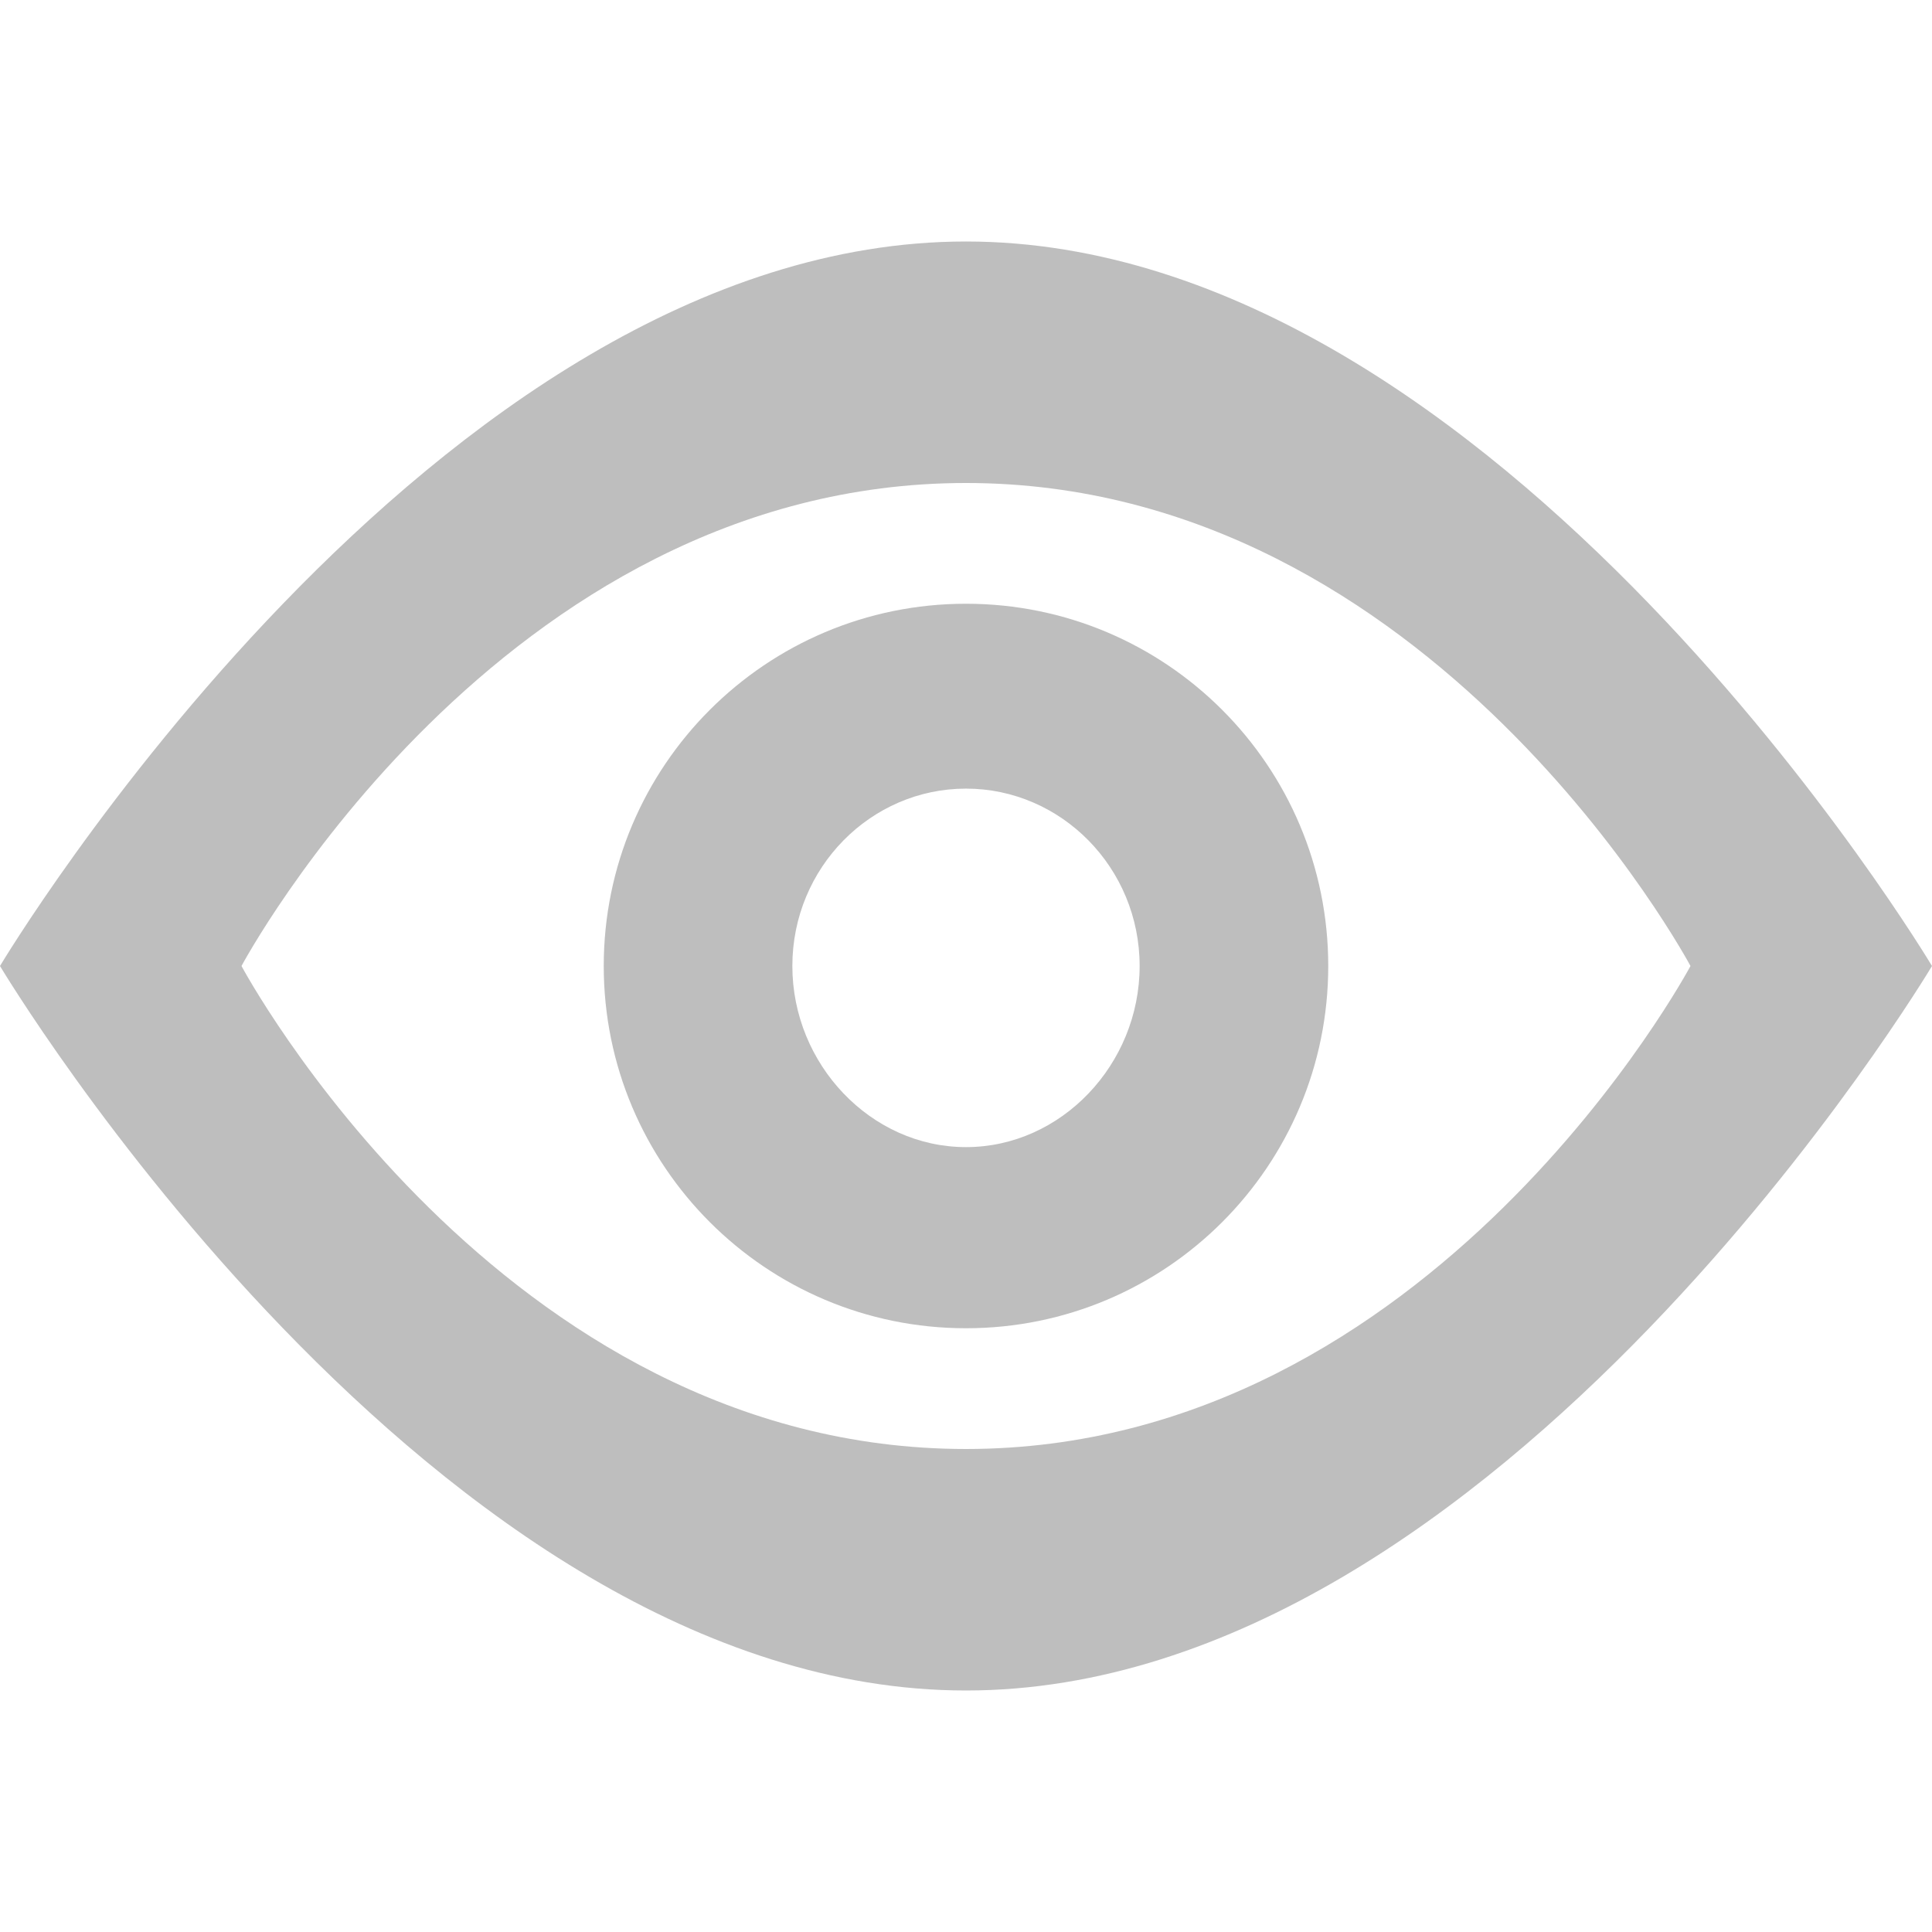
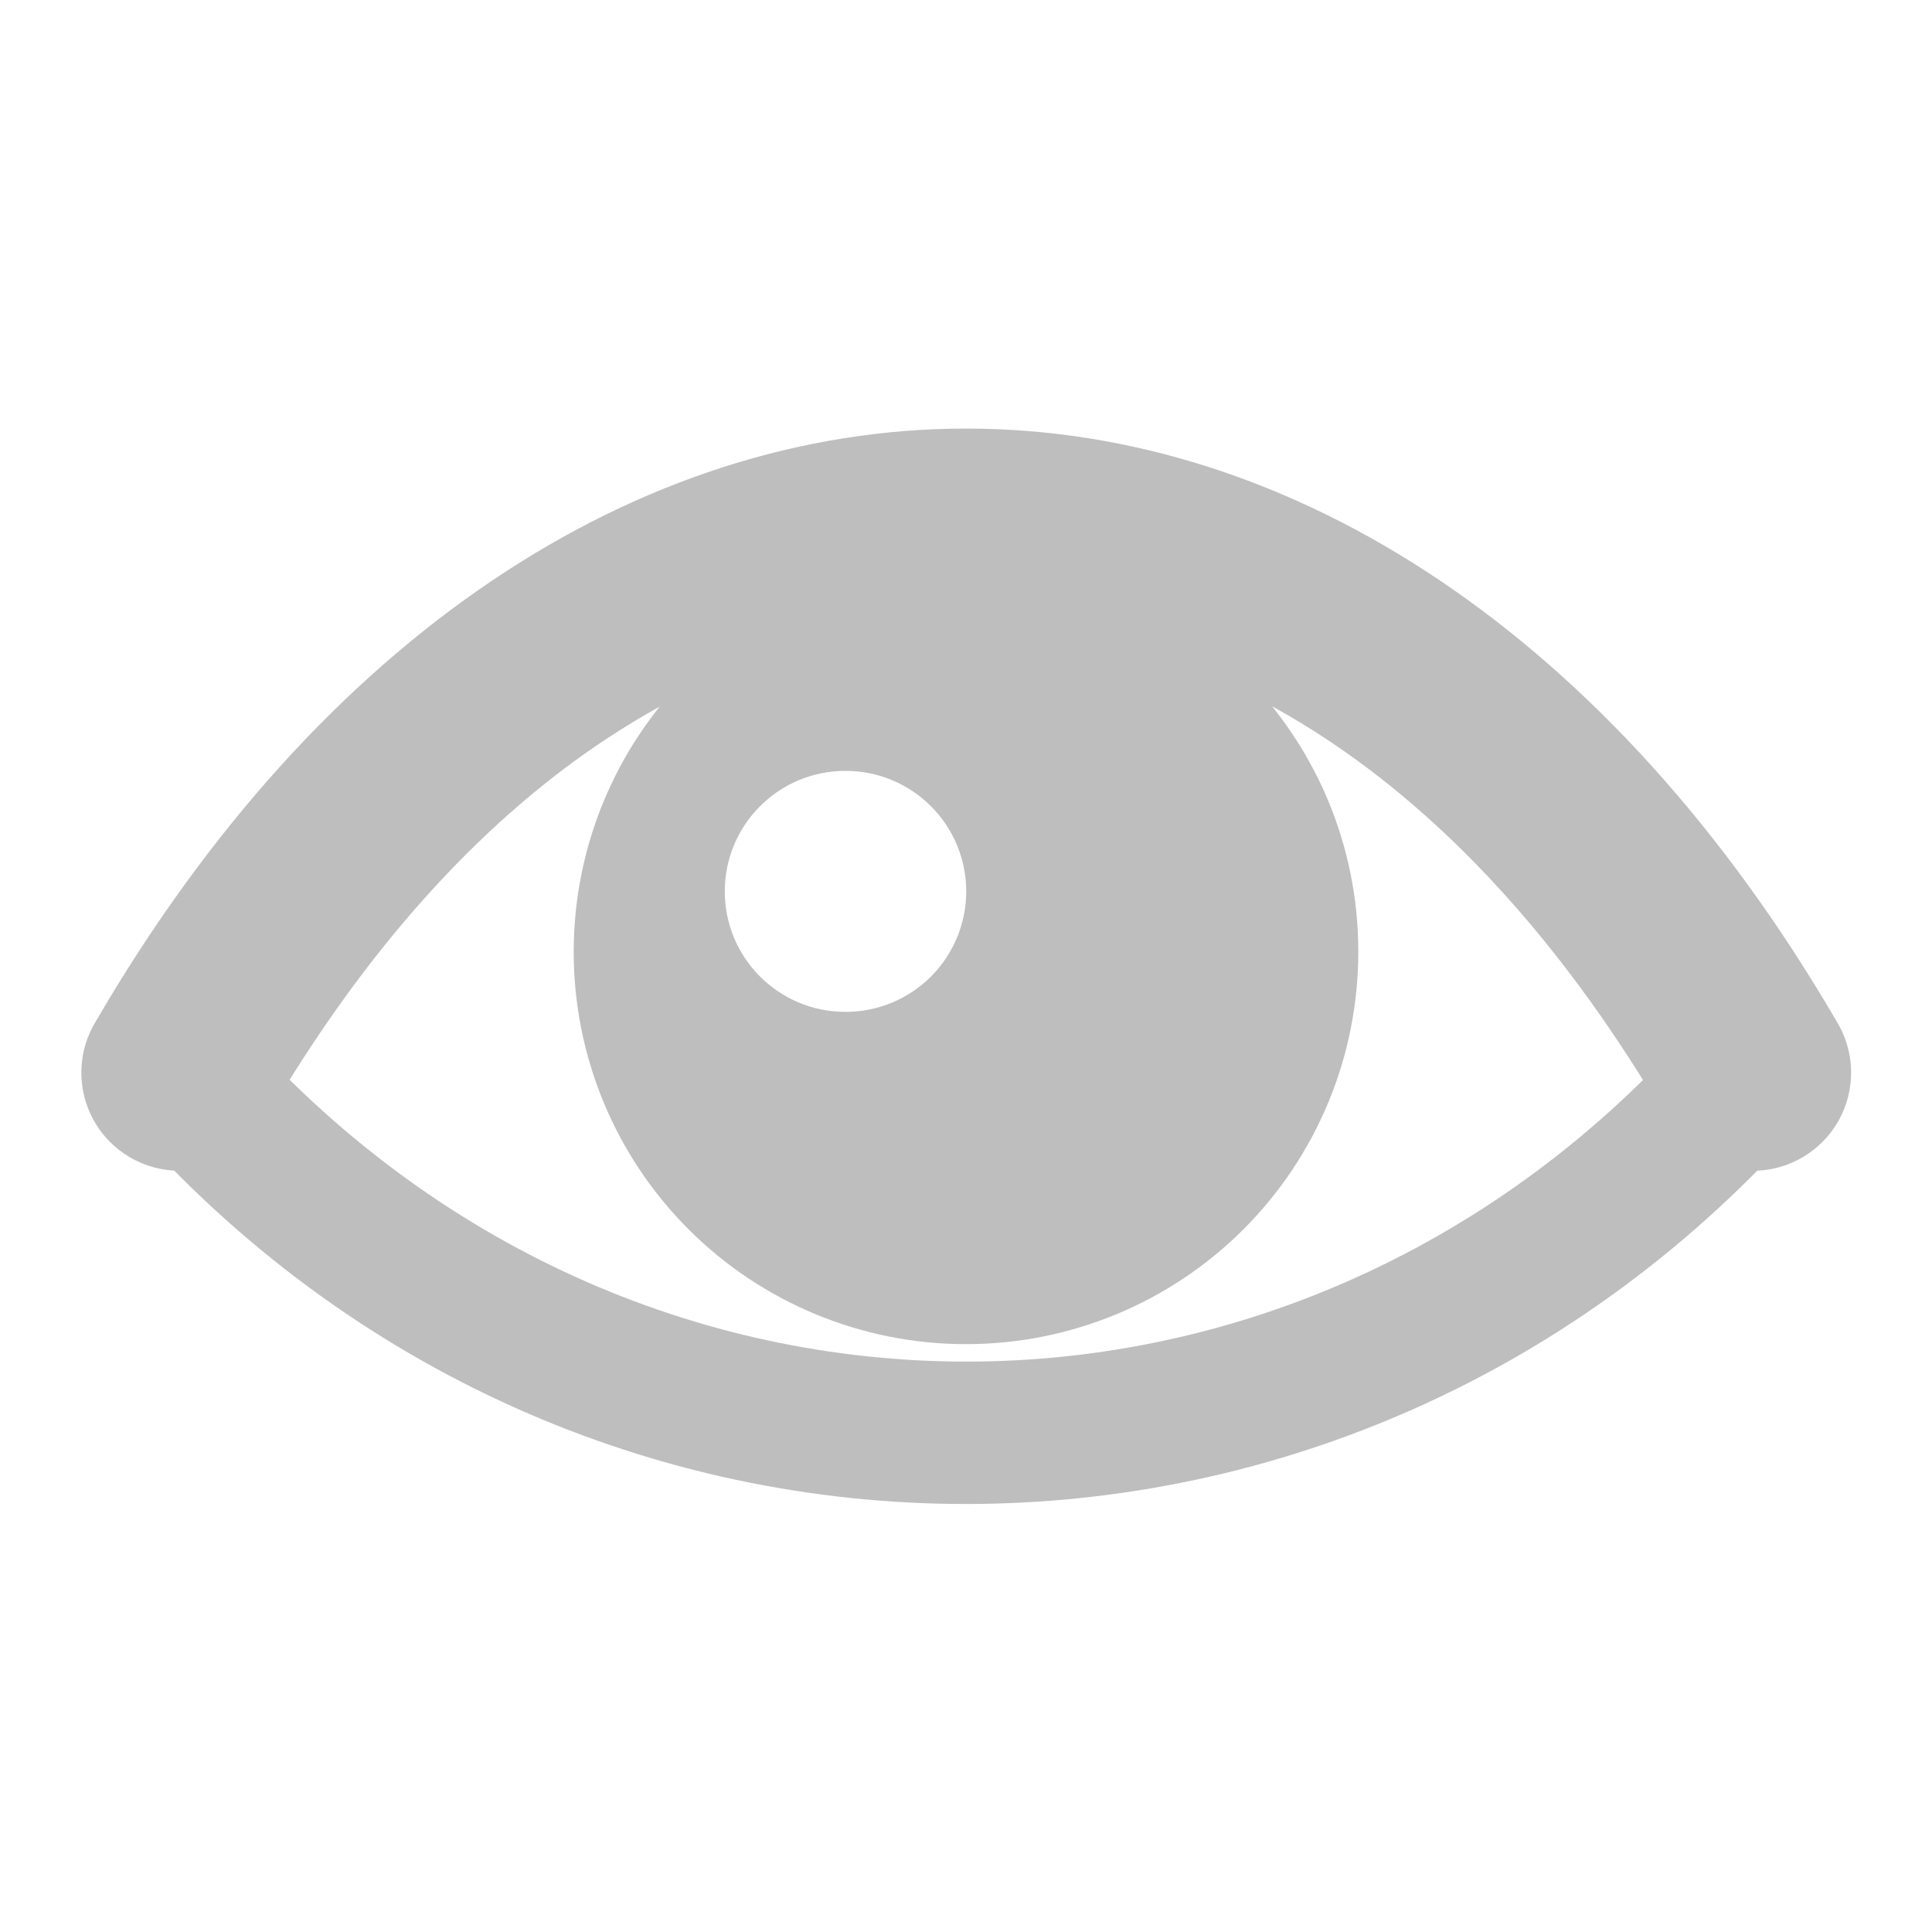
- <svg xmlns="http://www.w3.org/2000/svg" xmlns:ns1="http://www.openswatchbook.org/uri/2009/osb" xmlns:xlink="http://www.w3.org/1999/xlink" viewBox="0 0 16 16" id="svg7384" height="16" width="16" version="1.1">
-   <defs id="defs7386">
-     <linearGradient ns1:paint="solid" id="linearGradient8074">
-       <stop id="stop8072" offset="0" style="stop-color:#be00be;stop-opacity:1;" />
-     </linearGradient>
-     <linearGradient ns1:paint="solid" id="linearGradient7561">
-       <stop id="stop7558" offset="0" style="stop-color:#a5a5a5;stop-opacity:1;" />
-     </linearGradient>
-     <linearGradient ns1:paint="solid" id="linearGradient7548">
-       <stop id="stop7546" offset="0" style="stop-color:#ebebeb;stop-opacity:1;" />
-     </linearGradient>
-     <linearGradient ns1:paint="solid" id="linearGradient7542">
-       <stop id="stop7538" offset="0" style="stop-color:#c9c9c9;stop-opacity:1;" />
-     </linearGradient>
-     <linearGradient gradientTransform="matrix(0,-735328.32,170712.69,0,2464326300,577972450)" ns1:paint="solid" id="linearGradient19282">
-       <stop id="stop19284" offset="0" style="stop-color:#b4b4b4;stop-opacity:1;" />
-     </linearGradient>
-     <linearGradient gradientTransform="matrix(0.3468259,0,0,0.3062089,26.64813,342.0385)" ns1:paint="solid" id="linearGradient19282-4">
-       <stop id="stop19284-0" offset="0" style="stop-color:#bebebe;stop-opacity:1;" />
-     </linearGradient>
-     <linearGradient gradientTransform="translate(403.721,85.79105)" gradientUnits="userSpaceOnUse" y2="210" x2="-49" y1="210" x1="-55" id="linearGradient7142" xlink:href="#linearGradient19282-4" />
-     <linearGradient gradientTransform="translate(403.721,85.79105)" gradientUnits="userSpaceOnUse" y2="210" x2="-44" y1="210" x1="-60" id="linearGradient7144" xlink:href="#linearGradient19282-4" />
-   </defs>
-   <g transform="translate(54.09015,81.24019)" style="display:inline" id="stock">
-     <g id="gimp-visible" style="display:inline" transform="translate(-235.0904,-500.2402)">
-       <path style="fill:url(#linearGradient7142);fill-opacity:1;stroke:none" d="m -52,207 c -1.657,0 -3,1.343 -3,3 0,1.657 1.343,3 3,3 1.657,0 3,-1.343 3,-3 0,-1.657 -1.343,-3 -3,-3 z m 0,1.531 c 0.787,0 1.438,0.654 1.438,1.469 0,0.815 -0.65,1.5 -1.438,1.5 -0.787,0 -1.438,-0.685 -1.438,-1.5 0,-0.815 0.65,-1.469 1.438,-1.469 z" transform="translate(241.0002,217)" id="path11920" />
-       <path style="fill:url(#linearGradient7144);fill-opacity:1;stroke:none" d="m -52,204 c -4.418,0 -8,6 -8,6 0,0 3.582,6 8,6 4.418,0 8,-6 8,-6 0,0 -3.582,-6 -8,-6 z m 0,2 c 3.866,0 6,4 6,4 0,0 -2.134,4 -6,4 -3.866,0 -6,-4 -6,-4 0,0 2.134,-4 6,-4 z" transform="translate(241.0002,217)" id="path11928" />
+ <svg xmlns="http://www.w3.org/2000/svg" width="16" height="16" viewBox="0 0 4.233 4.233" version="1.1" id="svg8">
+   <defs id="defs2" />
+   <g id="layer4" style="display:inline">
+     <g id="g1396">
+       <g id="g4352">
+         <path style="display:inline;opacity:1;fill:#bebebe;fill-opacity:1;stroke:none;stroke-width:0.737;stroke-linecap:round;stroke-linejoin:miter;stroke-miterlimit:4;stroke-dasharray:0.737, 2.21;stroke-dashoffset:0;stroke-opacity:1" d="M 2.117,1.226 A 0.859,0.859 0 0 0 1.257,2.085 0.859,0.859 0 0 0 2.117,2.945 0.859,0.859 0 0 0 2.976,2.085 0.859,0.859 0 0 0 2.117,1.226 Z M 1.852,1.689 A 0.264,0.264 0 0 1 2.117,1.953 0.264,0.264 0 0 1 1.852,2.217 0.264,0.264 0 0 1 1.588,1.953 0.264,0.264 0 0 1 1.852,1.689 Z" id="path849-6" />
+         <g id="g4346">
+           <path style="color:#000000;font-style:normal;font-variant:normal;font-weight:normal;font-stretch:normal;font-size:medium;line-height:normal;font-family:sans-serif;font-variant-ligatures:normal;font-variant-position:normal;font-variant-caps:normal;font-variant-numeric:normal;font-variant-alternates:normal;font-feature-settings:normal;text-indent:0;text-align:start;text-decoration:none;text-decoration-line:none;text-decoration-style:solid;text-decoration-color:#000000;letter-spacing:normal;word-spacing:normal;text-transform:none;writing-mode:lr-tb;direction:ltr;text-orientation:mixed;dominant-baseline:auto;baseline-shift:baseline;text-anchor:start;white-space:normal;shape-padding:0;clip-rule:nonzero;display:inline;overflow:visible;visibility:visible;opacity:1;isolation:auto;mix-blend-mode:normal;color-interpolation:sRGB;color-interpolation-filters:linearRGB;solid-color:#000000;solid-opacity:1;vector-effect:none;fill:#bebebe;fill-opacity:1;fill-rule:nonzero;stroke:none;stroke-width:0.318;stroke-linecap:round;stroke-linejoin:miter;stroke-miterlimit:4;stroke-dasharray:none;stroke-dashoffset:0;stroke-opacity:1;color-rendering:auto;image-rendering:auto;shape-rendering:auto;text-rendering:auto;enable-background:accumulate" d="m 0.373,2.186 a 0.159,0.159 0 0 0 -0.098,0.264 c 0.986,1.127 2.696,1.127 3.682,0 A 0.159,0.159 0 1 0 3.719,2.24 c -0.867,0.991 -2.336,0.991 -3.203,0 A 0.159,0.159 0 0 0 0.373,2.186 Z" id="path817-3-9" />
+           <path style="color:#000000;font-style:normal;font-variant:normal;font-weight:normal;font-stretch:normal;font-size:medium;line-height:normal;font-family:sans-serif;font-variant-ligatures:normal;font-variant-position:normal;font-variant-caps:normal;font-variant-numeric:normal;font-variant-alternates:normal;font-feature-settings:normal;text-indent:0;text-align:start;text-decoration:none;text-decoration-line:none;text-decoration-style:solid;text-decoration-color:#000000;letter-spacing:normal;word-spacing:normal;text-transform:none;writing-mode:lr-tb;direction:ltr;text-orientation:mixed;dominant-baseline:auto;baseline-shift:baseline;text-anchor:start;white-space:normal;shape-padding:0;clip-rule:nonzero;display:inline;overflow:visible;visibility:visible;opacity:1;isolation:auto;mix-blend-mode:normal;color-interpolation:sRGB;color-interpolation-filters:linearRGB;solid-color:#000000;solid-opacity:1;vector-effect:none;fill:#bebebe;fill-opacity:1;fill-rule:nonzero;stroke:none;stroke-width:0.43;stroke-linecap:round;stroke-linejoin:miter;stroke-miterlimit:4;stroke-dasharray:none;stroke-dashoffset:0;stroke-opacity:1;color-rendering:auto;image-rendering:auto;shape-rendering:auto;text-rendering:auto;enable-background:accumulate" d="m 2.117,0.939 c -0.719,0 -1.416,0.456 -1.906,1.297 A 0.215,0.215 0 1 0 0.582,2.453 C 1.018,1.705 1.579,1.369 2.117,1.369 c 0.538,0 1.099,0.336 1.535,1.084 A 0.215,0.215 0 1 0 4.023,2.236 C 3.533,1.396 2.836,0.939 2.117,0.939 Z" id="path817-3-9-1" />
+         </g>
+       </g>
    </g>
  </g>
</svg>
